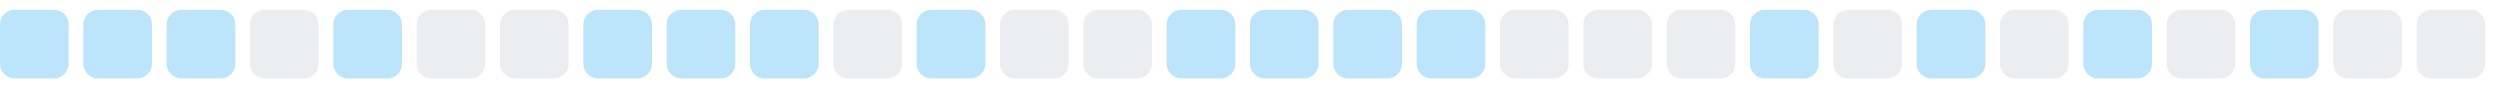
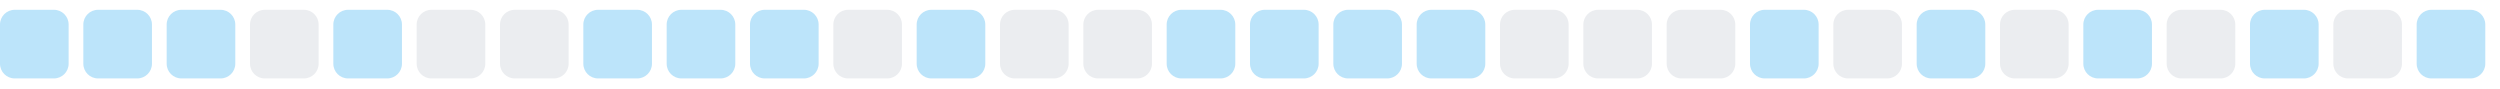
<svg xmlns="http://www.w3.org/2000/svg" width="255" height="9">
  <style>
        .level0 { fill: #ebedf0; }
        .level1 { fill: #bce4fa; }
        .level2 { fill: #75c7f7; }
        .level3 { fill: #30a9f2; }
        .level4 { fill: #008ee6; }
        @media (prefers-color-scheme: dark) {
          .level0 { fill: #161b22; }
          .level1 { fill: #0b3b5c; }
          .level2 { fill: #0a6299; }
          .level3 { fill: #008ee6; }
          .level4 { fill: #5bc4ff; }
        }
      </style>
  <rect x="0.0" y="1" width="7" height="7" rx="1.5" ry="1.5" class="level1" />
  <rect x="8.5" y="1" width="7" height="7" rx="1.5" ry="1.5" class="level1" />
  <rect x="17.0" y="1" width="7" height="7" rx="1.5" ry="1.5" class="level1" />
  <rect x="25.5" y="1" width="7" height="7" rx="1.5" ry="1.5" class="level0" />
  <rect x="34.0" y="1" width="7" height="7" rx="1.5" ry="1.5" class="level1" />
  <rect x="42.5" y="1" width="7" height="7" rx="1.5" ry="1.5" class="level0" />
  <rect x="51.0" y="1" width="7" height="7" rx="1.5" ry="1.5" class="level0" />
  <rect x="59.5" y="1" width="7" height="7" rx="1.5" ry="1.5" class="level1" />
  <rect x="68.0" y="1" width="7" height="7" rx="1.5" ry="1.5" class="level1" />
  <rect x="76.5" y="1" width="7" height="7" rx="1.5" ry="1.5" class="level1" />
  <rect x="85.0" y="1" width="7" height="7" rx="1.5" ry="1.5" class="level0" />
  <rect x="93.5" y="1" width="7" height="7" rx="1.5" ry="1.5" class="level1" />
  <rect x="102.0" y="1" width="7" height="7" rx="1.5" ry="1.5" class="level0" />
  <rect x="110.5" y="1" width="7" height="7" rx="1.5" ry="1.5" class="level0" />
  <rect x="119.0" y="1" width="7" height="7" rx="1.5" ry="1.5" class="level1" />
  <rect x="127.5" y="1" width="7" height="7" rx="1.5" ry="1.5" class="level1" />
  <rect x="136.0" y="1" width="7" height="7" rx="1.5" ry="1.5" class="level1" />
  <rect x="144.5" y="1" width="7" height="7" rx="1.5" ry="1.5" class="level1" />
  <rect x="153.0" y="1" width="7" height="7" rx="1.5" ry="1.5" class="level0" />
  <rect x="161.5" y="1" width="7" height="7" rx="1.5" ry="1.5" class="level0" />
  <rect x="170.0" y="1" width="7" height="7" rx="1.5" ry="1.5" class="level0" />
  <rect x="178.5" y="1" width="7" height="7" rx="1.5" ry="1.5" class="level1" />
  <rect x="187.0" y="1" width="7" height="7" rx="1.5" ry="1.5" class="level0" />
  <rect x="195.5" y="1" width="7" height="7" rx="1.5" ry="1.5" class="level1" />
  <rect x="204.0" y="1" width="7" height="7" rx="1.5" ry="1.5" class="level0" />
  <rect x="212.5" y="1" width="7" height="7" rx="1.5" ry="1.5" class="level1" />
  <rect x="221.0" y="1" width="7" height="7" rx="1.5" ry="1.5" class="level0" />
  <rect x="229.5" y="1" width="7" height="7" rx="1.5" ry="1.5" class="level1" />
  <rect x="238.0" y="1" width="7" height="7" rx="1.5" ry="1.5" class="level0" />
-   <rect x="246.5" y="1" width="7" height="7" rx="1.5" ry="1.5" class="level0" />
+   <rect x="246.5" y="1" width="7" height="7" rx="1.5" ry="1.5" class="level1" />
</svg>
